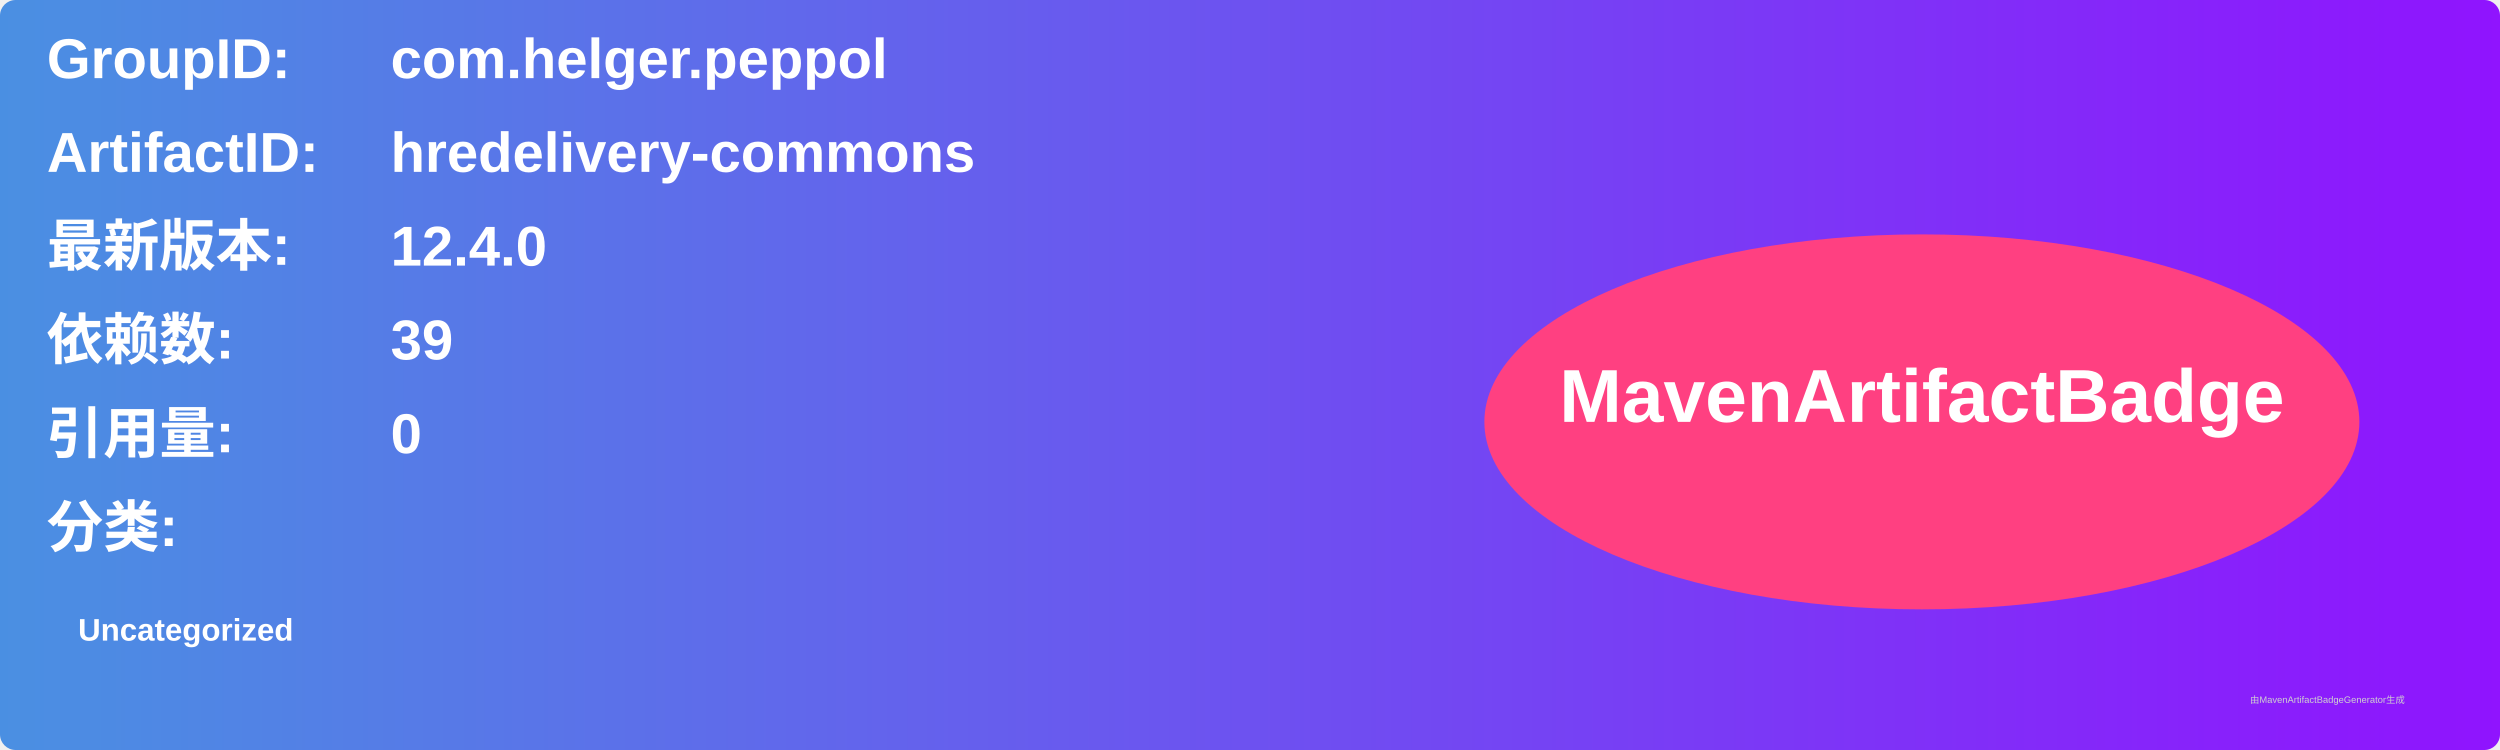
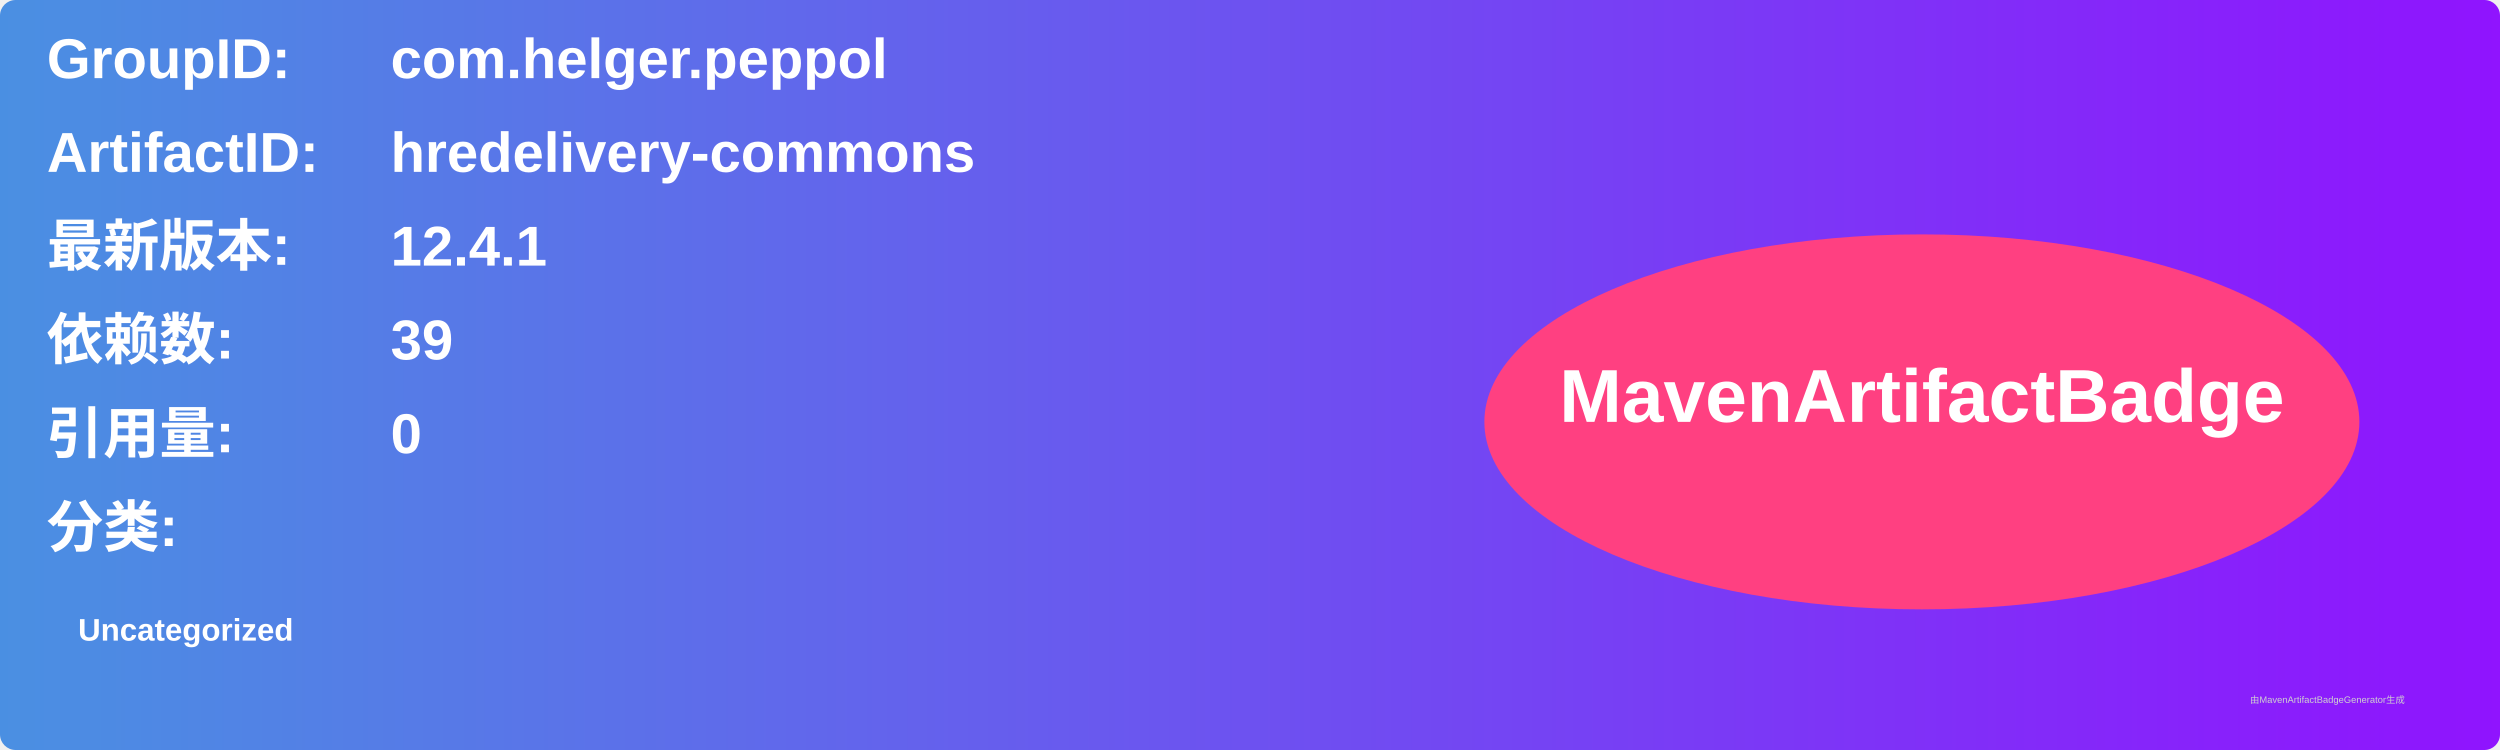
<svg xmlns="http://www.w3.org/2000/svg" width="800" height="240" viewBox="0 0 800 240">
  <linearGradient id="grad" x1="0%" y1="0%" x2="100%" y2="0%">
    <stop offset="0%" stop-color="#4a90e2" />
    <stop offset="100%" stop-color="#9013fe" />
  </linearGradient>
  <rect width="100%" height="100%" rx="5" ry="5" fill="url(#grad)" />
  <g transform="translate(15, 15)">
    <text x="0" y="10" font-family="Arial" font-size="18" fill="white" font-weight="bold" width="260">GroupID:</text>
    <text x="110" y="10" font-family="Arial" font-size="18" fill="white" font-weight="bold" width="460">com.helger.peppol</text>
    <text x="0" y="40" font-family="Arial" font-size="18" fill="white" font-weight="bold" width="260">ArtifactID:</text>
    <text x="110" y="40" font-family="Arial" font-size="18" fill="white" font-weight="bold" width="460">hredelivery-commons</text>
    <text x="0" y="70" font-family="Arial" font-size="18" fill="white" font-weight="bold">最新版本:</text>
    <text x="110" y="70" font-family="Arial" font-size="18" fill="white" font-weight="bold">
-       <tspan font-weight="bold">12.4.0</tspan>
+       <tspan font-weight="bold">12.4.1</tspan>
    </text>
    <text x="0" y="100" font-family="Arial" font-size="18" fill="white" font-weight="bold">依赖数: </text>
    <text x="110" y="100" font-family="Arial" font-size="18" fill="white">
      <tspan font-weight="bold">39</tspan>
    </text>
    <text x="0" y="130" font-family="Arial" font-size="18" fill="white" font-weight="bold">引用量: </text>
    <text x="110" y="130" font-family="Arial" font-size="18" fill="white">
      <tspan font-weight="bold">0</tspan>
    </text>
    <text x="0" y="160" font-family="Arial" font-size="18" fill="white" font-weight="bold">分类:</text>
    <text x="10" y="190" font-family="Arial" font-size="10" fill="white">
      <tspan font-weight="bold">Uncategorized</tspan>
    </text>
    <ellipse cx="600" cy="120" rx="140" ry="60" fill="#ff4081" />
    <text x="600" y="120" text-anchor="middle" font-family="Arial" font-size="24" fill="white" font-weight="bold">MavenArtifactBadge</text>
  </g>
  <text x="720" y="225" font-family="Arial" font-size="3" fill="#d0d0d0">由MavenArtifactBadgeGenerator生成</text>
</svg>
